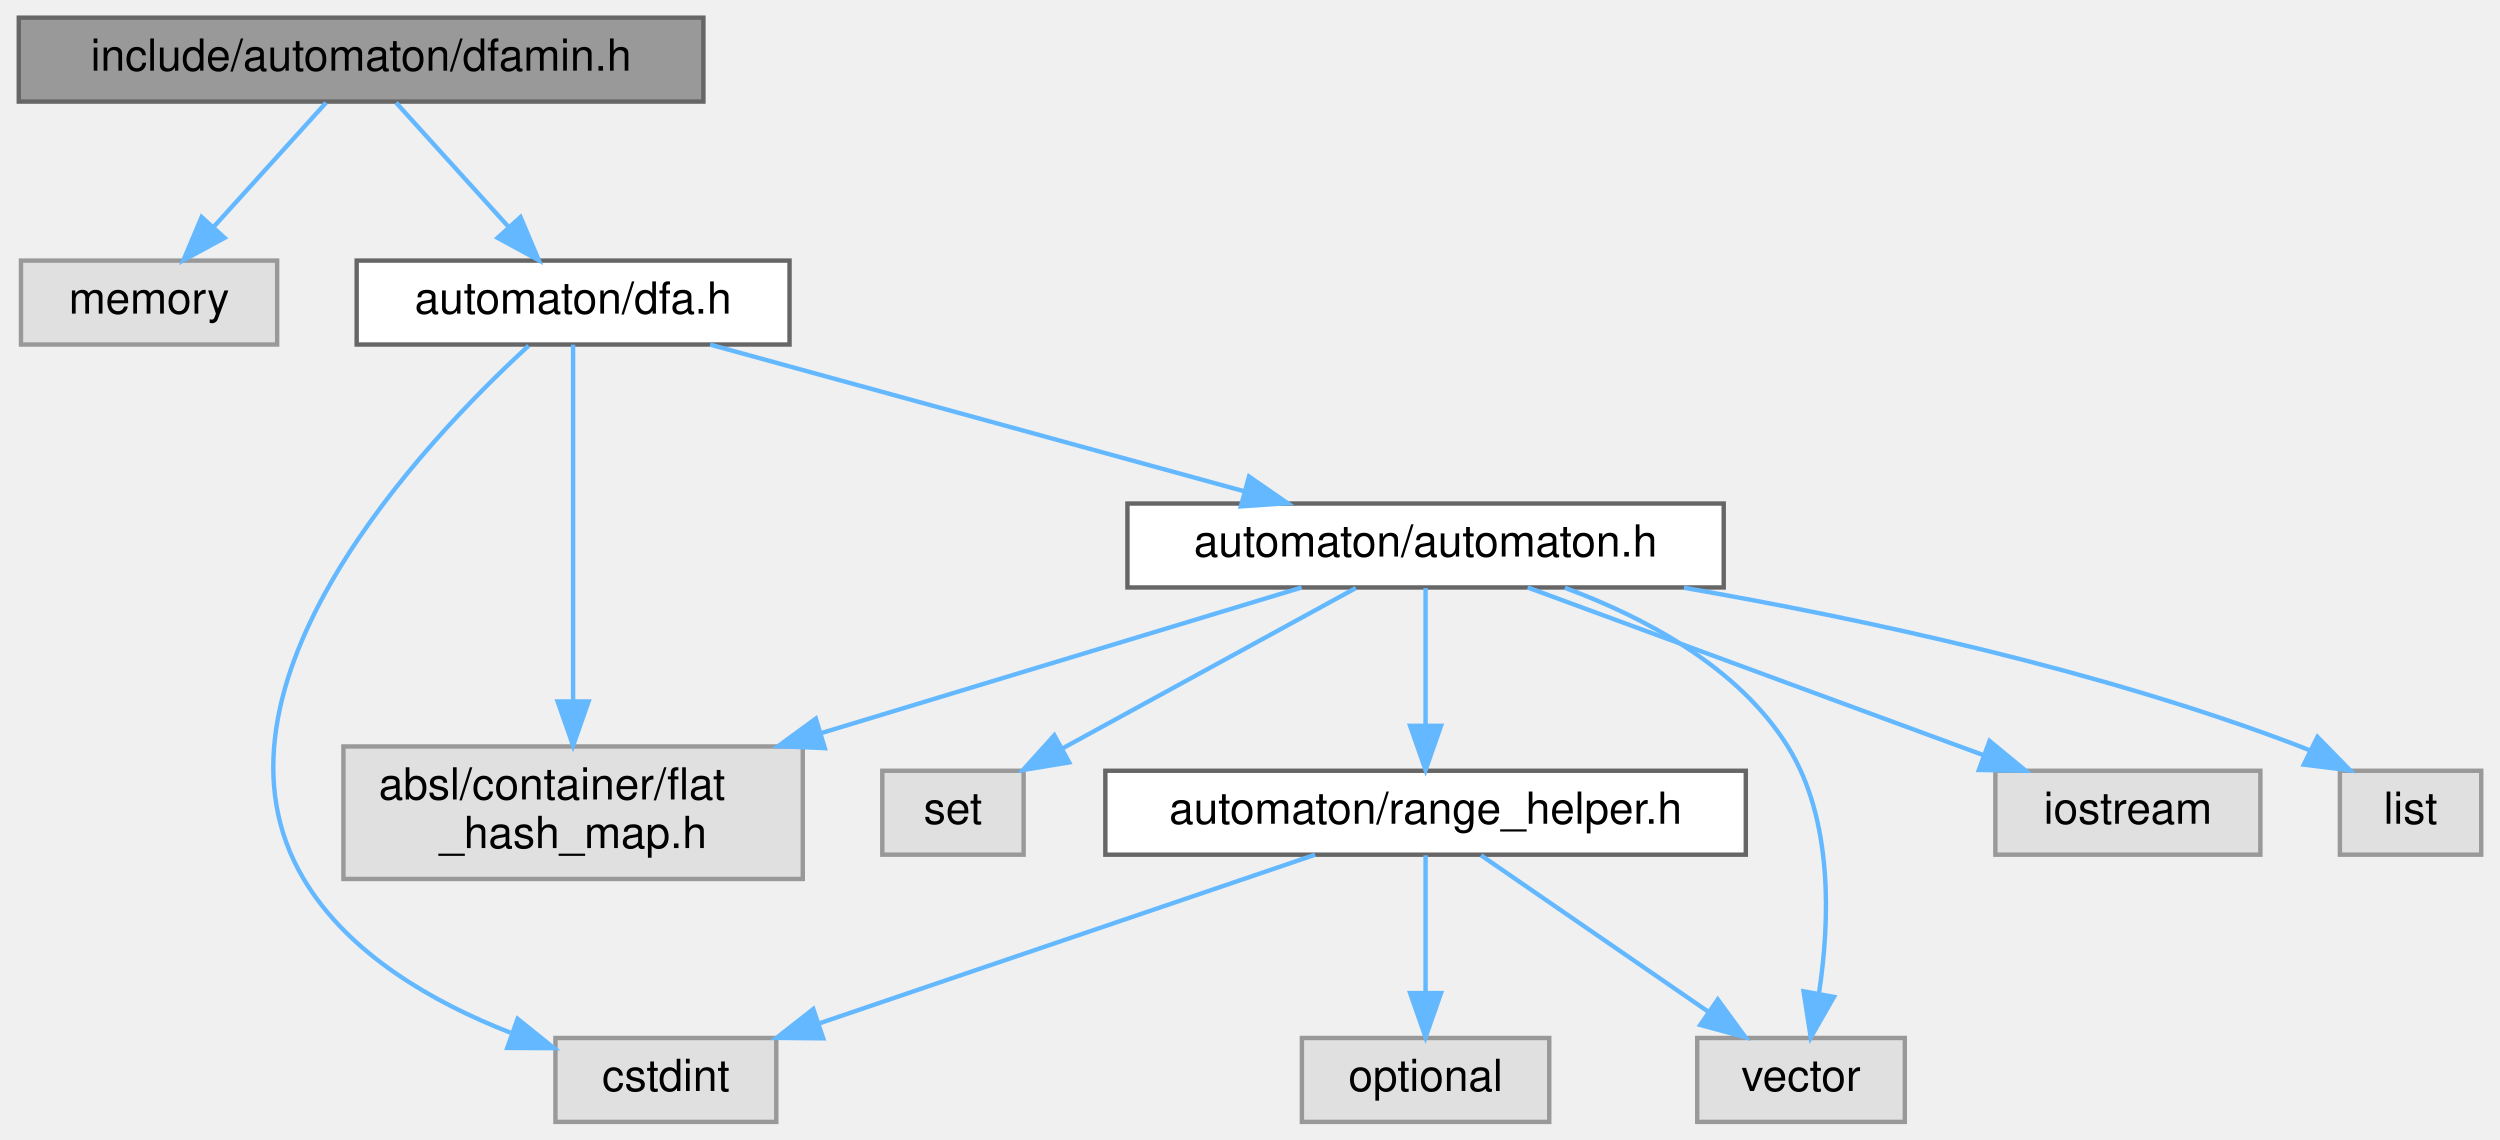
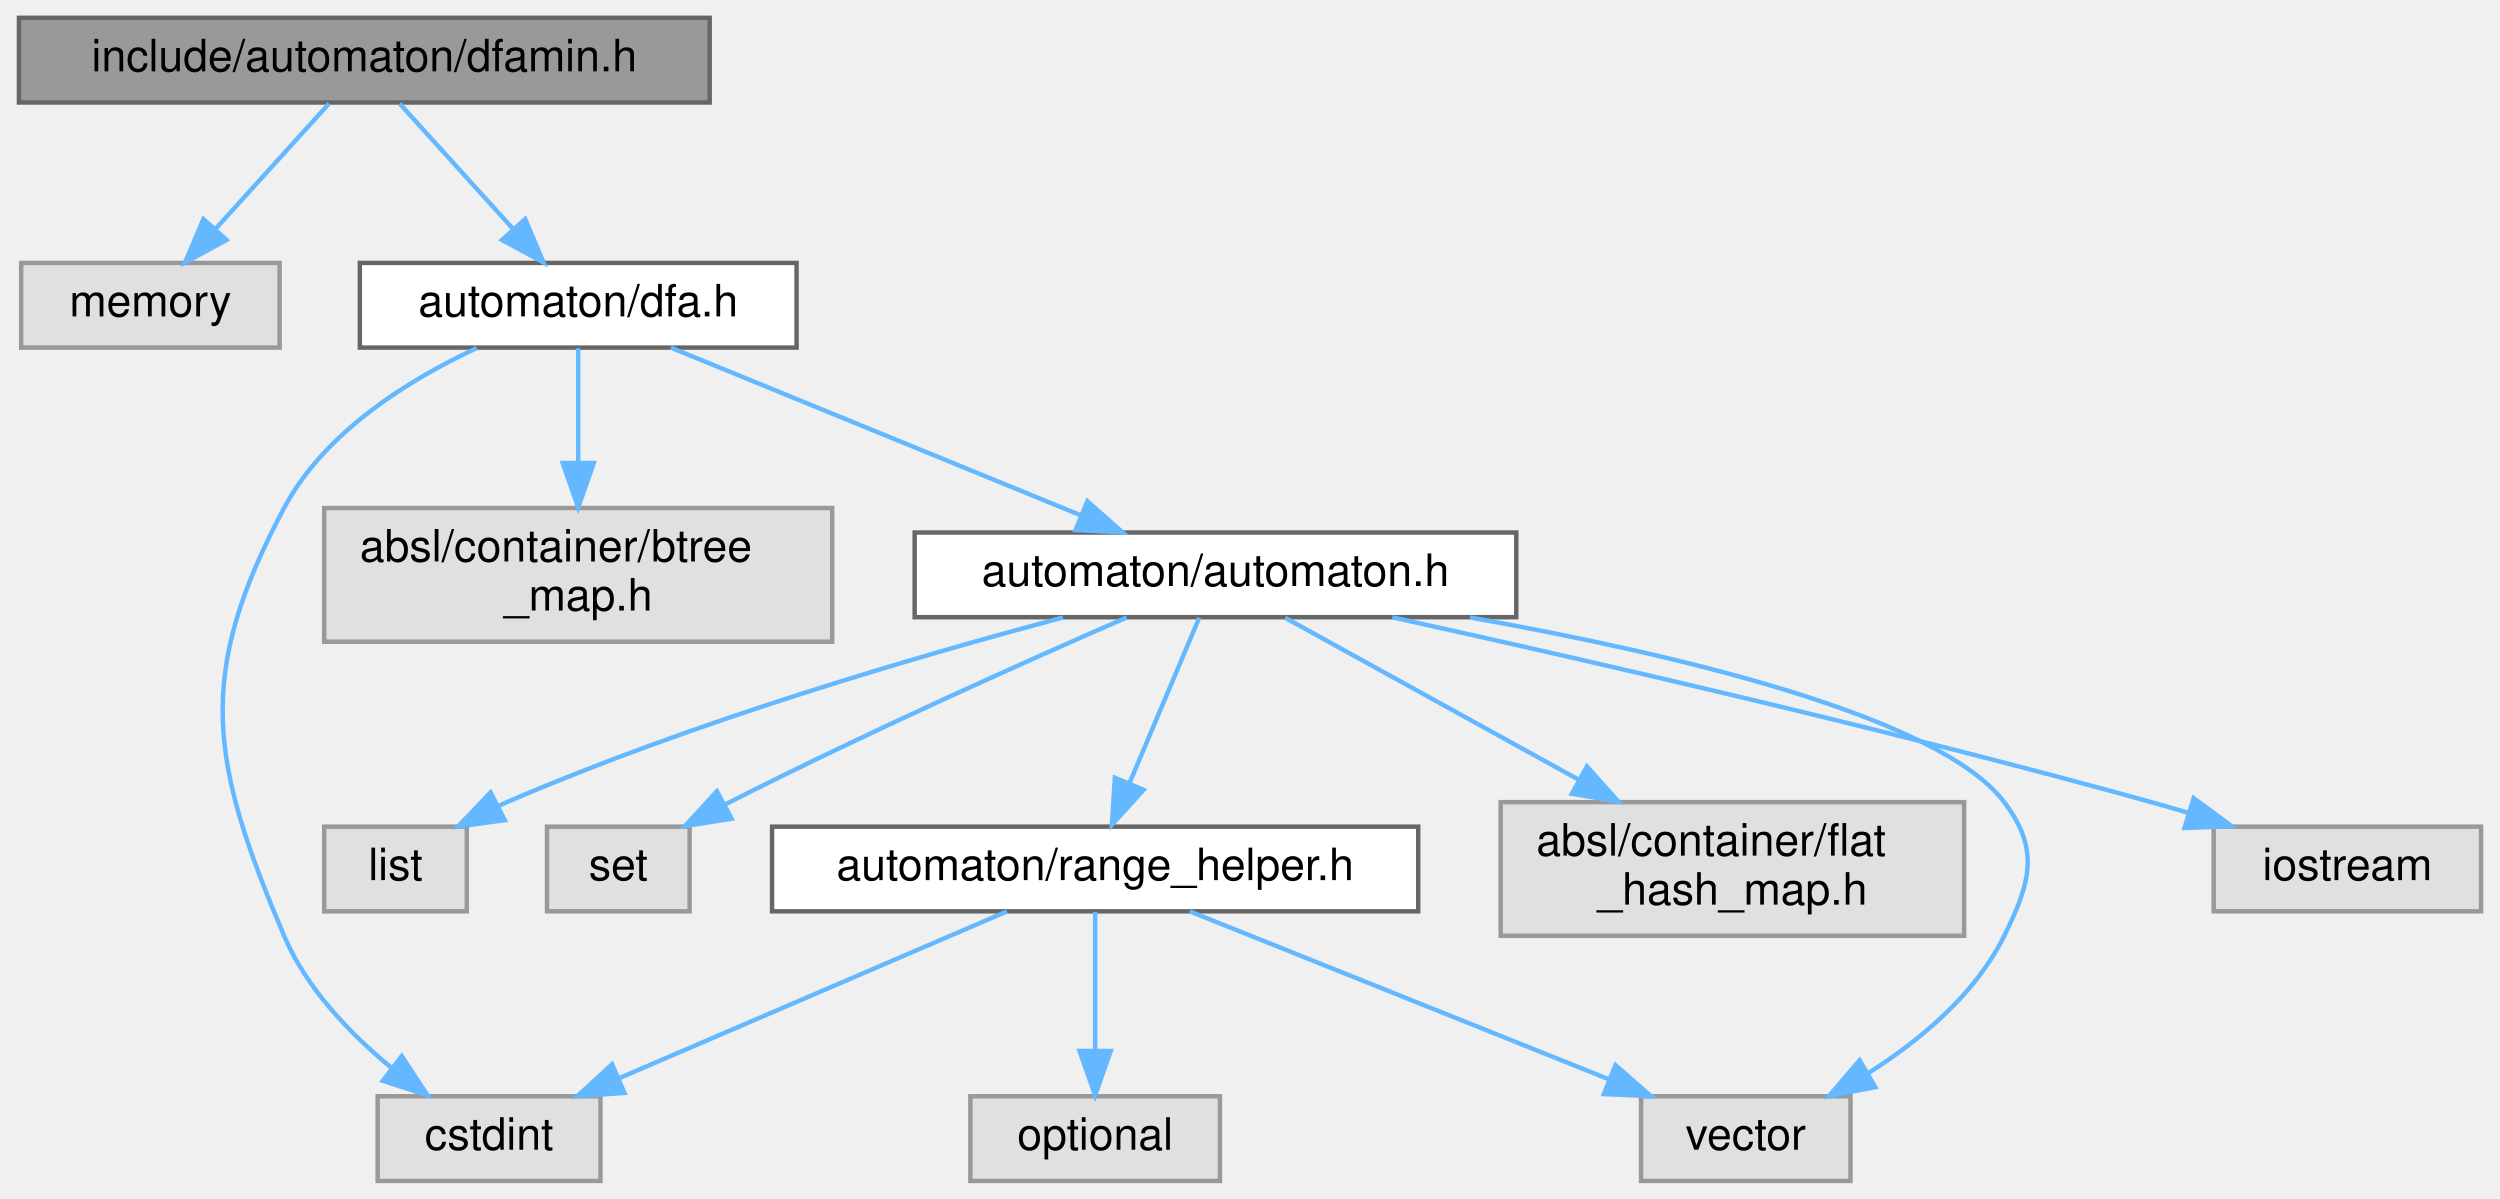
- <svg xmlns="http://www.w3.org/2000/svg" xmlns:xlink="http://www.w3.org/1999/xlink" width="566pt" height="258pt" viewBox="0.00 0.00 565.50 258.00">
-   <g id="graph0" class="graph" transform="scale(1 1) rotate(0) translate(4 254)">
+ <svg xmlns="http://www.w3.org/2000/svg" xmlns:xlink="http://www.w3.org/1999/xlink" width="561pt" height="269pt" viewBox="0.00 0.00 560.50 269.00">
+   <g id="graph0" class="graph" transform="scale(1 1) rotate(0) translate(4 265)">
    <g id="Node000001" class="node">
      <g id="a_Node000001">
        <a xlink:title=" ">
-           <polygon fill="#999999" stroke="#666666" points="155,-250 0,-250 0,-231 155,-231 155,-250" />
-           <text text-anchor="middle" x="77.5" y="-238" font-family="Helvetica,sans-Serif" font-size="10.00">include/automaton/dfamin.h</text>
+           <polygon fill="#999999" stroke="#666666" points="155,-261 0,-261 0,-242 155,-242 155,-261" />
+           <text text-anchor="middle" x="77.5" y="-249" font-family="Helvetica,sans-Serif" font-size="10.00">include/automaton/dfamin.h</text>
        </a>
      </g>
    </g>
    <g id="Node000002" class="node">
      <g id="a_Node000002">
        <a xlink:title=" ">
-           <polygon fill="#e0e0e0" stroke="#999999" points="58.5,-195 0.5,-195 0.5,-176 58.5,-176 58.5,-195" />
-           <text text-anchor="middle" x="29.5" y="-183" font-family="Helvetica,sans-Serif" font-size="10.00">memory</text>
+           <polygon fill="#e0e0e0" stroke="#999999" points="58.5,-206 0.5,-206 0.5,-187 58.5,-187 58.5,-206" />
+           <text text-anchor="middle" x="29.5" y="-194" font-family="Helvetica,sans-Serif" font-size="10.00">memory</text>
        </a>
      </g>
    </g>
    <g id="edge1_Node000001_Node000002" class="edge">
      <g id="a_edge1_Node000001_Node000002">
        <a xlink:title=" ">
-           <path fill="none" stroke="#63b8ff" d="M69.57,-230.75C62.65,-223.11 52.43,-211.82 44.05,-202.56" />
-           <polygon fill="#63b8ff" stroke="#63b8ff" points="46.59,-200.15 37.28,-195.09 41.4,-204.85 46.59,-200.15" />
+           <path fill="none" stroke="#63b8ff" d="M69.57,-241.75C62.65,-234.11 52.43,-222.82 44.05,-213.56" />
+           <polygon fill="#63b8ff" stroke="#63b8ff" points="46.59,-211.15 37.28,-206.09 41.4,-215.85 46.59,-211.15" />
        </a>
      </g>
    </g>
    <g id="Node000003" class="node">
      <g id="a_Node000003">
        <a xlink:href="dfa_8h.html" target="_top" xlink:title=" ">
-           <polygon fill="white" stroke="#666666" points="174.5,-195 76.5,-195 76.5,-176 174.5,-176 174.5,-195" />
-           <text text-anchor="middle" x="125.5" y="-183" font-family="Helvetica,sans-Serif" font-size="10.00">automaton/dfa.h</text>
+           <polygon fill="white" stroke="#666666" points="174.5,-206 76.5,-206 76.5,-187 174.5,-187 174.5,-206" />
+           <text text-anchor="middle" x="125.5" y="-194" font-family="Helvetica,sans-Serif" font-size="10.00">automaton/dfa.h</text>
        </a>
      </g>
    </g>
    <g id="edge2_Node000001_Node000003" class="edge">
      <g id="a_edge2_Node000001_Node000003">
        <a xlink:title=" ">
-           <path fill="none" stroke="#63b8ff" d="M85.43,-230.75C92.35,-223.11 102.57,-211.82 110.95,-202.56" />
-           <polygon fill="#63b8ff" stroke="#63b8ff" points="113.6,-204.85 117.72,-195.09 108.41,-200.15 113.6,-204.85" />
+           <path fill="none" stroke="#63b8ff" d="M85.43,-241.75C92.35,-234.11 102.57,-222.82 110.95,-213.56" />
+           <polygon fill="#63b8ff" stroke="#63b8ff" points="113.6,-215.85 117.72,-206.09 108.41,-211.15 113.6,-215.85" />
        </a>
      </g>
    </g>
    <g id="Node000004" class="node">
      <g id="a_Node000004">
        <a xlink:title=" ">
-           <polygon fill="#e0e0e0" stroke="#999999" points="171.5,-19 121.5,-19 121.5,0 171.5,0 171.5,-19" />
-           <text text-anchor="middle" x="146.5" y="-7" font-family="Helvetica,sans-Serif" font-size="10.00">cstdint</text>
+           <polygon fill="#e0e0e0" stroke="#999999" points="130.5,-19 80.5,-19 80.5,0 130.5,0 130.5,-19" />
+           <text text-anchor="middle" x="105.5" y="-7" font-family="Helvetica,sans-Serif" font-size="10.00">cstdint</text>
        </a>
      </g>
    </g>
    <g id="edge3_Node000003_Node000004" class="edge">
      <g id="a_edge3_Node000003_Node000004">
        <a xlink:title=" ">
-           <path fill="none" stroke="#63b8ff" d="M115.42,-175.72C92.17,-154.38 38.7,-98.35 64.5,-55 74.68,-37.9 93.98,-26.96 111.3,-20.21" />
-           <polygon fill="#63b8ff" stroke="#63b8ff" points="112.93,-23.34 121.18,-16.7 110.59,-16.75 112.93,-23.34" />
+           <path fill="none" stroke="#63b8ff" d="M102.72,-186.89C87.47,-179.79 68.58,-168.08 59.5,-151 39.47,-113.33 42.85,-94.28 59.5,-55 64.48,-43.25 74.25,-33.09 83.51,-25.45" />
+           <polygon fill="#63b8ff" stroke="#63b8ff" points="85.9,-28.03 91.72,-19.18 81.65,-22.47 85.9,-28.03" />
        </a>
      </g>
    </g>
    <g id="Node000005" class="node">
      <g id="a_Node000005">
        <a xlink:title=" ">
-           <polygon fill="#e0e0e0" stroke="#999999" points="177.5,-85 73.5,-85 73.5,-55 177.5,-55 177.5,-85" />
-           <text text-anchor="start" x="81.5" y="-73" font-family="Helvetica,sans-Serif" font-size="10.00">absl/container/flat</text>
-           <text text-anchor="middle" x="125.5" y="-62" font-family="Helvetica,sans-Serif" font-size="10.00">_hash_map.h</text>
+           <polygon fill="#e0e0e0" stroke="#999999" points="182.5,-151 68.5,-151 68.5,-121 182.5,-121 182.5,-151" />
+           <text text-anchor="start" x="76.5" y="-139" font-family="Helvetica,sans-Serif" font-size="10.00">absl/container/btree</text>
+           <text text-anchor="middle" x="125.5" y="-128" font-family="Helvetica,sans-Serif" font-size="10.00">_map.h</text>
        </a>
      </g>
    </g>
    <g id="edge4_Node000003_Node000005" class="edge">
      <g id="a_edge4_Node000003_Node000005">
        <a xlink:title=" ">
-           <path fill="none" stroke="#63b8ff" d="M125.5,-175.97C125.5,-159.08 125.5,-120.85 125.5,-95.48" />
-           <polygon fill="#63b8ff" stroke="#63b8ff" points="129,-95.18 125.5,-85.18 122,-95.18 129,-95.18" />
+           <path fill="none" stroke="#63b8ff" d="M125.5,-186.87C125.5,-180.11 125.5,-170.35 125.5,-161.26" />
+           <polygon fill="#63b8ff" stroke="#63b8ff" points="129,-161.11 125.5,-151.11 122,-161.11 129,-161.11" />
        </a>
      </g>
    </g>
    <g id="Node000006" class="node">
      <g id="a_Node000006">
        <a xlink:href="automaton_8h.html" target="_top" xlink:title=" ">
-           <polygon fill="white" stroke="#666666" points="386,-140 251,-140 251,-121 386,-121 386,-140" />
-           <text text-anchor="middle" x="318.5" y="-128" font-family="Helvetica,sans-Serif" font-size="10.00">automaton/automaton.h</text>
+           <polygon fill="white" stroke="#666666" points="336,-145.5 201,-145.5 201,-126.5 336,-126.5 336,-145.5" />
+           <text text-anchor="middle" x="268.5" y="-133.5" font-family="Helvetica,sans-Serif" font-size="10.00">automaton/automaton.h</text>
        </a>
      </g>
    </g>
    <g id="edge5_Node000003_Node000006" class="edge">
      <g id="a_edge5_Node000003_Node000006">
        <a xlink:title=" ">
-           <path fill="none" stroke="#63b8ff" d="M156.51,-175.98C189.33,-166.97 241.3,-152.7 277.49,-142.76" />
-           <polygon fill="#63b8ff" stroke="#63b8ff" points="278.53,-146.11 287.25,-140.08 276.68,-139.36 278.53,-146.11" />
-         </a>
-       </g>
-     </g>
-     <g id="edge10_Node000006_Node000005" class="edge">
-       <g id="a_edge10_Node000006_Node000005">
-         <a xlink:title=" ">
-           <path fill="none" stroke="#63b8ff" d="M290.44,-120.99C262.05,-112.39 217.4,-98.86 181.71,-88.04" />
-           <polygon fill="#63b8ff" stroke="#63b8ff" points="182.49,-84.62 171.9,-85.06 180.45,-91.31 182.49,-84.62" />
+           <path fill="none" stroke="#63b8ff" d="M146.29,-186.99C170.44,-177.12 210.48,-160.73 238.12,-149.43" />
+           <polygon fill="#63b8ff" stroke="#63b8ff" points="239.75,-152.54 247.68,-145.52 237.1,-146.06 239.75,-152.54" />
        </a>
      </g>
    </g>
    <g id="Node000007" class="node">
      <g id="a_Node000007">
        <a xlink:title=" ">
-           <polygon fill="#e0e0e0" stroke="#999999" points="507.5,-79.5 447.5,-79.5 447.5,-60.5 507.5,-60.5 507.5,-79.5" />
-           <text text-anchor="middle" x="477.5" y="-67.5" font-family="Helvetica,sans-Serif" font-size="10.00">iostream</text>
+           <polygon fill="#e0e0e0" stroke="#999999" points="552.5,-79.5 492.5,-79.5 492.5,-60.5 552.5,-60.5 552.5,-79.5" />
+           <text text-anchor="middle" x="522.5" y="-67.5" font-family="Helvetica,sans-Serif" font-size="10.00">iostream</text>
        </a>
      </g>
    </g>
    <g id="edge6_Node000006_Node000007" class="edge">
      <g id="a_edge6_Node000006_Node000007">
        <a xlink:title=" ">
-           <path fill="none" stroke="#63b8ff" d="M341.62,-120.99C368.82,-110.99 414.17,-94.3 444.92,-82.99" />
-           <polygon fill="#63b8ff" stroke="#63b8ff" points="446.18,-86.25 454.35,-79.52 443.76,-79.68 446.18,-86.25" />
+           <path fill="none" stroke="#63b8ff" d="M308.2,-126.47C350.6,-117.15 419.64,-101.35 478.5,-85 481.25,-84.24 484.09,-83.41 486.94,-82.56" />
+           <polygon fill="#63b8ff" stroke="#63b8ff" points="488.01,-85.9 496.54,-79.61 485.95,-79.2 488.01,-85.9" />
        </a>
      </g>
    </g>
    <g id="Node000008" class="node">
      <g id="a_Node000008">
        <a xlink:title=" ">
-           <polygon fill="#e0e0e0" stroke="#999999" points="557.5,-79.5 525.5,-79.5 525.5,-60.5 557.5,-60.5 557.5,-79.5" />
-           <text text-anchor="middle" x="541.5" y="-67.5" font-family="Helvetica,sans-Serif" font-size="10.00">list</text>
+           <polygon fill="#e0e0e0" stroke="#999999" points="100.5,-79.5 68.5,-79.5 68.5,-60.5 100.5,-60.5 100.5,-79.5" />
+           <text text-anchor="middle" x="84.5" y="-67.5" font-family="Helvetica,sans-Serif" font-size="10.00">list</text>
        </a>
      </g>
    </g>
    <g id="edge7_Node000006_Node000008" class="edge">
      <g id="a_edge7_Node000006_Node000008">
        <a xlink:title=" ">
-           <path fill="none" stroke="#63b8ff" d="M376.98,-120.94C417.11,-113.96 471.1,-102.39 516.5,-85 517.21,-84.73 517.93,-84.44 518.65,-84.13" />
-           <polygon fill="#63b8ff" stroke="#63b8ff" points="520.42,-87.16 527.83,-79.59 517.32,-80.89 520.42,-87.16" />
+           <path fill="none" stroke="#63b8ff" d="M234.27,-126.43C201.56,-117.73 151.21,-103.01 109.5,-85 108.81,-84.7 108.12,-84.4 107.43,-84.08" />
+           <polygon fill="#63b8ff" stroke="#63b8ff" points="109.02,-80.96 98.52,-79.52 105.83,-87.19 109.02,-80.96" />
        </a>
      </g>
    </g>
    <g id="Node000009" class="node">
      <g id="a_Node000009">
        <a xlink:title=" ">
-           <polygon fill="#e0e0e0" stroke="#999999" points="227.5,-79.5 195.5,-79.5 195.5,-60.5 227.5,-60.5 227.5,-79.5" />
-           <text text-anchor="middle" x="211.5" y="-67.5" font-family="Helvetica,sans-Serif" font-size="10.00">set</text>
+           <polygon fill="#e0e0e0" stroke="#999999" points="150.5,-79.5 118.5,-79.5 118.5,-60.5 150.5,-60.5 150.5,-79.5" />
+           <text text-anchor="middle" x="134.5" y="-67.5" font-family="Helvetica,sans-Serif" font-size="10.00">set</text>
        </a>
      </g>
    </g>
    <g id="edge8_Node000006_Node000009" class="edge">
      <g id="a_edge8_Node000006_Node000009">
        <a xlink:title=" ">
-           <path fill="none" stroke="#63b8ff" d="M302.71,-120.87C285.17,-111.28 256.62,-95.67 236.13,-84.47" />
-           <polygon fill="#63b8ff" stroke="#63b8ff" points="237.81,-81.39 227.35,-79.67 234.45,-87.54 237.81,-81.39" />
+           <path fill="none" stroke="#63b8ff" d="M248.58,-126.44C226.55,-116.84 190.12,-100.57 159.5,-85 159.19,-84.84 158.88,-84.69 158.57,-84.53" />
+           <polygon fill="#63b8ff" stroke="#63b8ff" points="159.93,-81.28 149.47,-79.64 156.62,-87.45 159.93,-81.28" />
        </a>
      </g>
    </g>
    <g id="Node000010" class="node">
      <g id="a_Node000010">
        <a xlink:title=" ">
-           <polygon fill="#e0e0e0" stroke="#999999" points="427,-19 380,-19 380,0 427,0 427,-19" />
-           <text text-anchor="middle" x="403.5" y="-7" font-family="Helvetica,sans-Serif" font-size="10.00">vector</text>
+           <polygon fill="#e0e0e0" stroke="#999999" points="411,-19 364,-19 364,0 411,0 411,-19" />
+           <text text-anchor="middle" x="387.5" y="-7" font-family="Helvetica,sans-Serif" font-size="10.00">vector</text>
        </a>
      </g>
    </g>
    <g id="edge9_Node000006_Node000010" class="edge">
      <g id="a_edge9_Node000006_Node000010">
        <a xlink:title=" ">
-           <path fill="none" stroke="#63b8ff" d="M350.04,-120.92C368.08,-114.24 389.28,-103.01 400.5,-85 410.85,-68.38 410.02,-45.38 407.6,-29.35" />
-           <polygon fill="#63b8ff" stroke="#63b8ff" points="410.96,-28.3 405.7,-19.1 404.08,-29.57 410.96,-28.3" />
+           <path fill="none" stroke="#63b8ff" d="M325.61,-126.45C371.6,-118.26 430.91,-104.29 445.5,-85 453.55,-74.37 451.4,-66.96 445.5,-55 439.01,-41.85 426.57,-31.5 414.86,-24.11" />
+           <polygon fill="#63b8ff" stroke="#63b8ff" points="416.57,-21.05 406.17,-19.03 413.04,-27.1 416.57,-21.05" />
        </a>
      </g>
    </g>
    <g id="Node000011" class="node">
      <g id="a_Node000011">
-         <a xlink:href="range__helper_8h.html" target="_top" xlink:title=" ">
-           <polygon fill="white" stroke="#666666" points="391,-79.5 246,-79.5 246,-60.5 391,-60.5 391,-79.5" />
-           <text text-anchor="middle" x="318.5" y="-67.5" font-family="Helvetica,sans-Serif" font-size="10.00">automaton/range_helper.h</text>
-         </a>
-       </g>
-     </g>
-     <g id="edge11_Node000006_Node000011" class="edge">
-       <g id="a_edge11_Node000006_Node000011">
-         <a xlink:title=" ">
-           <path fill="none" stroke="#63b8ff" d="M318.5,-120.87C318.5,-112.75 318.5,-100.31 318.5,-89.89" />
-           <polygon fill="#63b8ff" stroke="#63b8ff" points="322,-89.67 318.5,-79.67 315,-89.67 322,-89.67" />
-         </a>
-       </g>
-     </g>
-     <g id="edge12_Node000011_Node000004" class="edge">
-       <g id="a_edge12_Node000011_Node000004">
-         <a xlink:title=" ">
-           <path fill="none" stroke="#63b8ff" d="M293.49,-60.49C263.94,-50.44 214.59,-33.66 181.31,-22.34" />
-           <polygon fill="#63b8ff" stroke="#63b8ff" points="182.13,-18.92 171.54,-19.02 179.88,-25.55 182.13,-18.92" />
-         </a>
-       </g>
-     </g>
-     <g id="edge14_Node000011_Node000010" class="edge">
-       <g id="a_edge14_Node000011_Node000010">
-         <a xlink:title=" ">
-           <path fill="none" stroke="#63b8ff" d="M331.04,-60.37C344.6,-51.04 366.44,-36.01 382.6,-24.88" />
-           <polygon fill="#63b8ff" stroke="#63b8ff" points="384.65,-27.72 390.91,-19.17 380.68,-21.95 384.65,-27.72" />
+         <a xlink:title=" ">
+           <polygon fill="#e0e0e0" stroke="#999999" points="436.5,-85 332.5,-85 332.5,-55 436.5,-55 436.5,-85" />
+           <text text-anchor="start" x="340.5" y="-73" font-family="Helvetica,sans-Serif" font-size="10.00">absl/container/flat</text>
+           <text text-anchor="middle" x="384.5" y="-62" font-family="Helvetica,sans-Serif" font-size="10.00">_hash_map.h</text>
+         </a>
+       </g>
+     </g>
+     <g id="edge10_Node000006_Node000011" class="edge">
+       <g id="a_edge10_Node000006_Node000011">
+         <a xlink:title=" ">
+           <path fill="none" stroke="#63b8ff" d="M284.14,-126.37C300.92,-117.11 328.09,-102.12 349.93,-90.07" />
+           <polygon fill="#63b8ff" stroke="#63b8ff" points="351.85,-93.01 358.92,-85.12 348.47,-86.88 351.85,-93.01" />
        </a>
      </g>
    </g>
    <g id="Node000012" class="node">
      <g id="a_Node000012">
-         <a xlink:title=" ">
-           <polygon fill="#e0e0e0" stroke="#999999" points="346.5,-19 290.5,-19 290.5,0 346.5,0 346.5,-19" />
-           <text text-anchor="middle" x="318.5" y="-7" font-family="Helvetica,sans-Serif" font-size="10.00">optional</text>
-         </a>
-       </g>
-     </g>
-     <g id="edge13_Node000011_Node000012" class="edge">
-       <g id="a_edge13_Node000011_Node000012">
-         <a xlink:title=" ">
-           <path fill="none" stroke="#63b8ff" d="M318.5,-60.37C318.5,-52.25 318.5,-39.81 318.5,-29.39" />
-           <polygon fill="#63b8ff" stroke="#63b8ff" points="322,-29.17 318.5,-19.17 315,-29.17 322,-29.17" />
+         <a xlink:href="range__helper_8h.html" target="_top" xlink:title=" ">
+           <polygon fill="white" stroke="#666666" points="314,-79.5 169,-79.5 169,-60.5 314,-60.5 314,-79.5" />
+           <text text-anchor="middle" x="241.5" y="-67.5" font-family="Helvetica,sans-Serif" font-size="10.00">automaton/range_helper.h</text>
+         </a>
+       </g>
+     </g>
+     <g id="edge11_Node000006_Node000012" class="edge">
+       <g id="a_edge11_Node000006_Node000012">
+         <a xlink:title=" ">
+           <path fill="none" stroke="#63b8ff" d="M264.86,-126.37C260.86,-116.88 254.31,-101.36 249.16,-89.16" />
+           <polygon fill="#63b8ff" stroke="#63b8ff" points="252.37,-87.76 245.26,-79.91 245.92,-90.48 252.37,-87.76" />
+         </a>
+       </g>
+     </g>
+     <g id="edge12_Node000012_Node000004" class="edge">
+       <g id="a_edge12_Node000012_Node000004">
+         <a xlink:title=" ">
+           <path fill="none" stroke="#63b8ff" d="M221.72,-60.49C198.86,-50.66 161.01,-34.38 134.74,-23.08" />
+           <polygon fill="#63b8ff" stroke="#63b8ff" points="135.87,-19.75 125.3,-19.02 133.1,-26.18 135.87,-19.75" />
+         </a>
+       </g>
+     </g>
+     <g id="edge14_Node000012_Node000010" class="edge">
+       <g id="a_edge14_Node000012_Node000010">
+         <a xlink:title=" ">
+           <path fill="none" stroke="#63b8ff" d="M262.73,-60.49C287.49,-50.57 328.62,-34.09 356.85,-22.78" />
+           <polygon fill="#63b8ff" stroke="#63b8ff" points="358.26,-25.99 366.24,-19.02 355.66,-19.49 358.26,-25.99" />
+         </a>
+       </g>
+     </g>
+     <g id="Node000013" class="node">
+       <g id="a_Node000013">
+         <a xlink:title=" ">
+           <polygon fill="#e0e0e0" stroke="#999999" points="269.5,-19 213.5,-19 213.5,0 269.5,0 269.5,-19" />
+           <text text-anchor="middle" x="241.5" y="-7" font-family="Helvetica,sans-Serif" font-size="10.00">optional</text>
+         </a>
+       </g>
+     </g>
+     <g id="edge13_Node000012_Node000013" class="edge">
+       <g id="a_edge13_Node000012_Node000013">
+         <a xlink:title=" ">
+           <path fill="none" stroke="#63b8ff" d="M241.5,-60.37C241.5,-52.25 241.5,-39.81 241.5,-29.39" />
+           <polygon fill="#63b8ff" stroke="#63b8ff" points="245,-29.17 241.5,-19.17 238,-29.17 245,-29.17" />
        </a>
      </g>
    </g>
  </g>
</svg>
